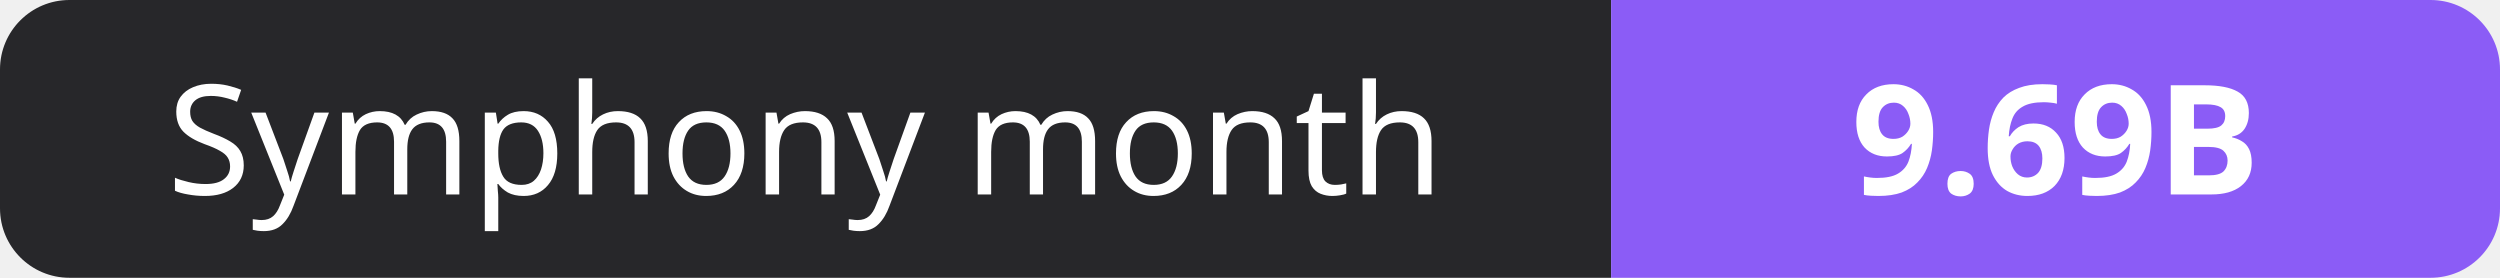
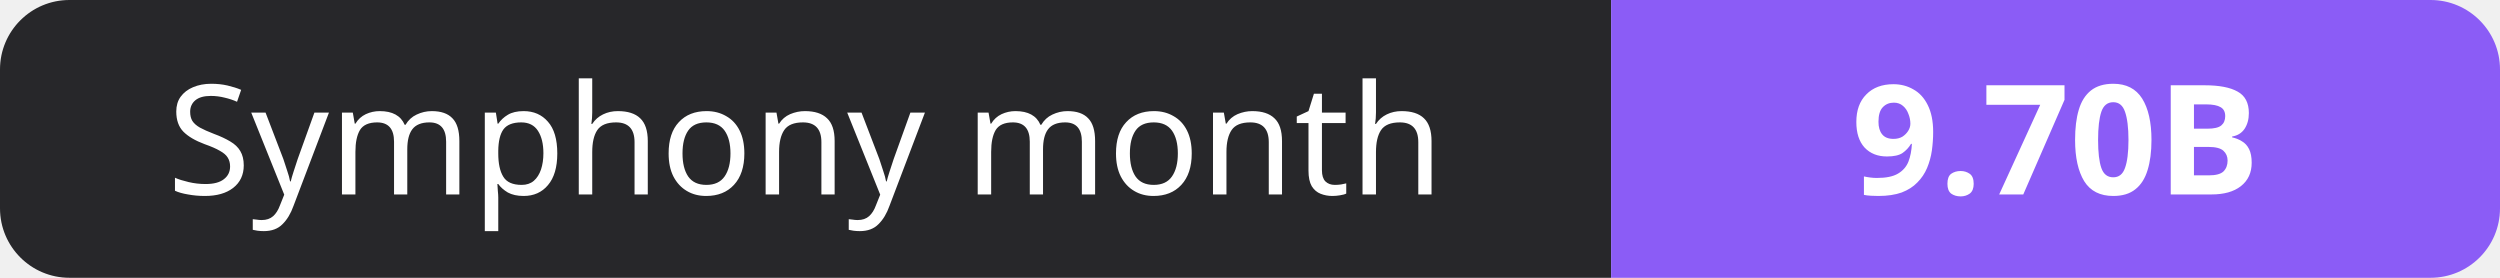
- <svg xmlns="http://www.w3.org/2000/svg" width="180" height="20" role="img" aria-label="Symphony month: 9.69B">
+ <svg xmlns="http://www.w3.org/2000/svg" width="180" height="20" role="img" aria-label="Symphony month: 9.70B">
  <clipPath id="r">
    <rect width="180" height="20" rx="5" fill="#fff" />
  </clipPath>
  <g clip-path="url(#r)">
    <rect width="116" height="20" fill="#27272a" />
    <rect x="116" width="64" height="20" fill="#8b5cf6" />
  </g>
  <g fill="#fff" text-anchor="middle" font-family="Verdana,Geneva,sans-serif" font-size="11">
    <text x="58.0" y="14">Symphony month</text>
-     <text x="148.0" y="14" font-weight="700">9.69B</text>
+     <text x="148.0" y="14" font-weight="700">9.70B</text>
  </g>
</svg>
